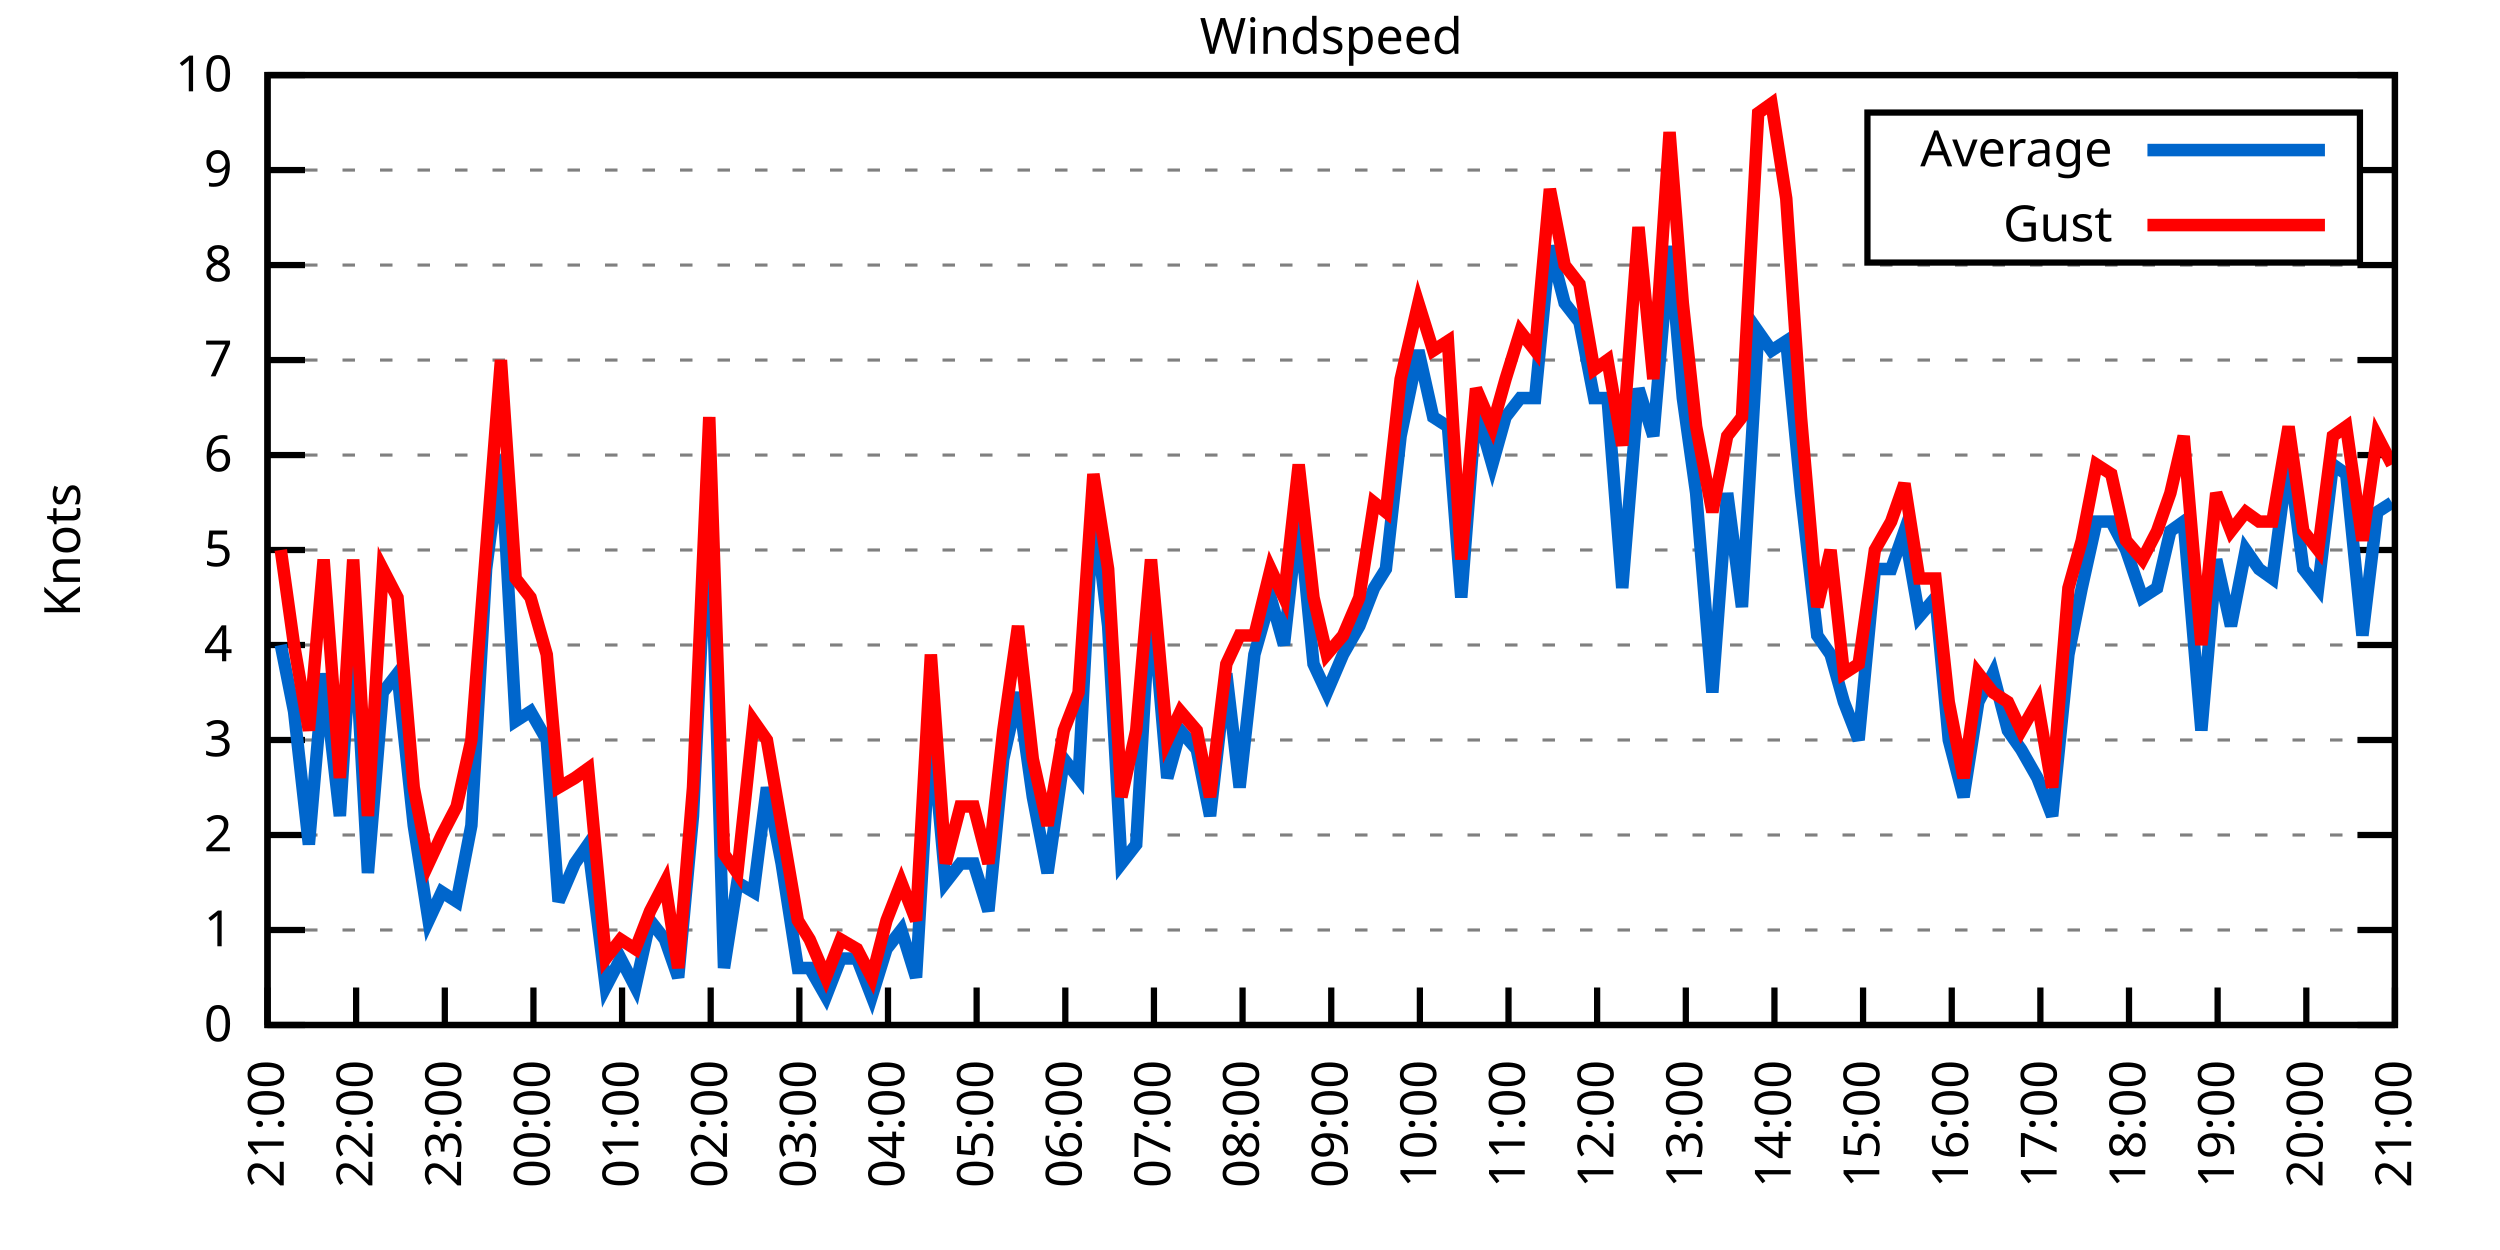
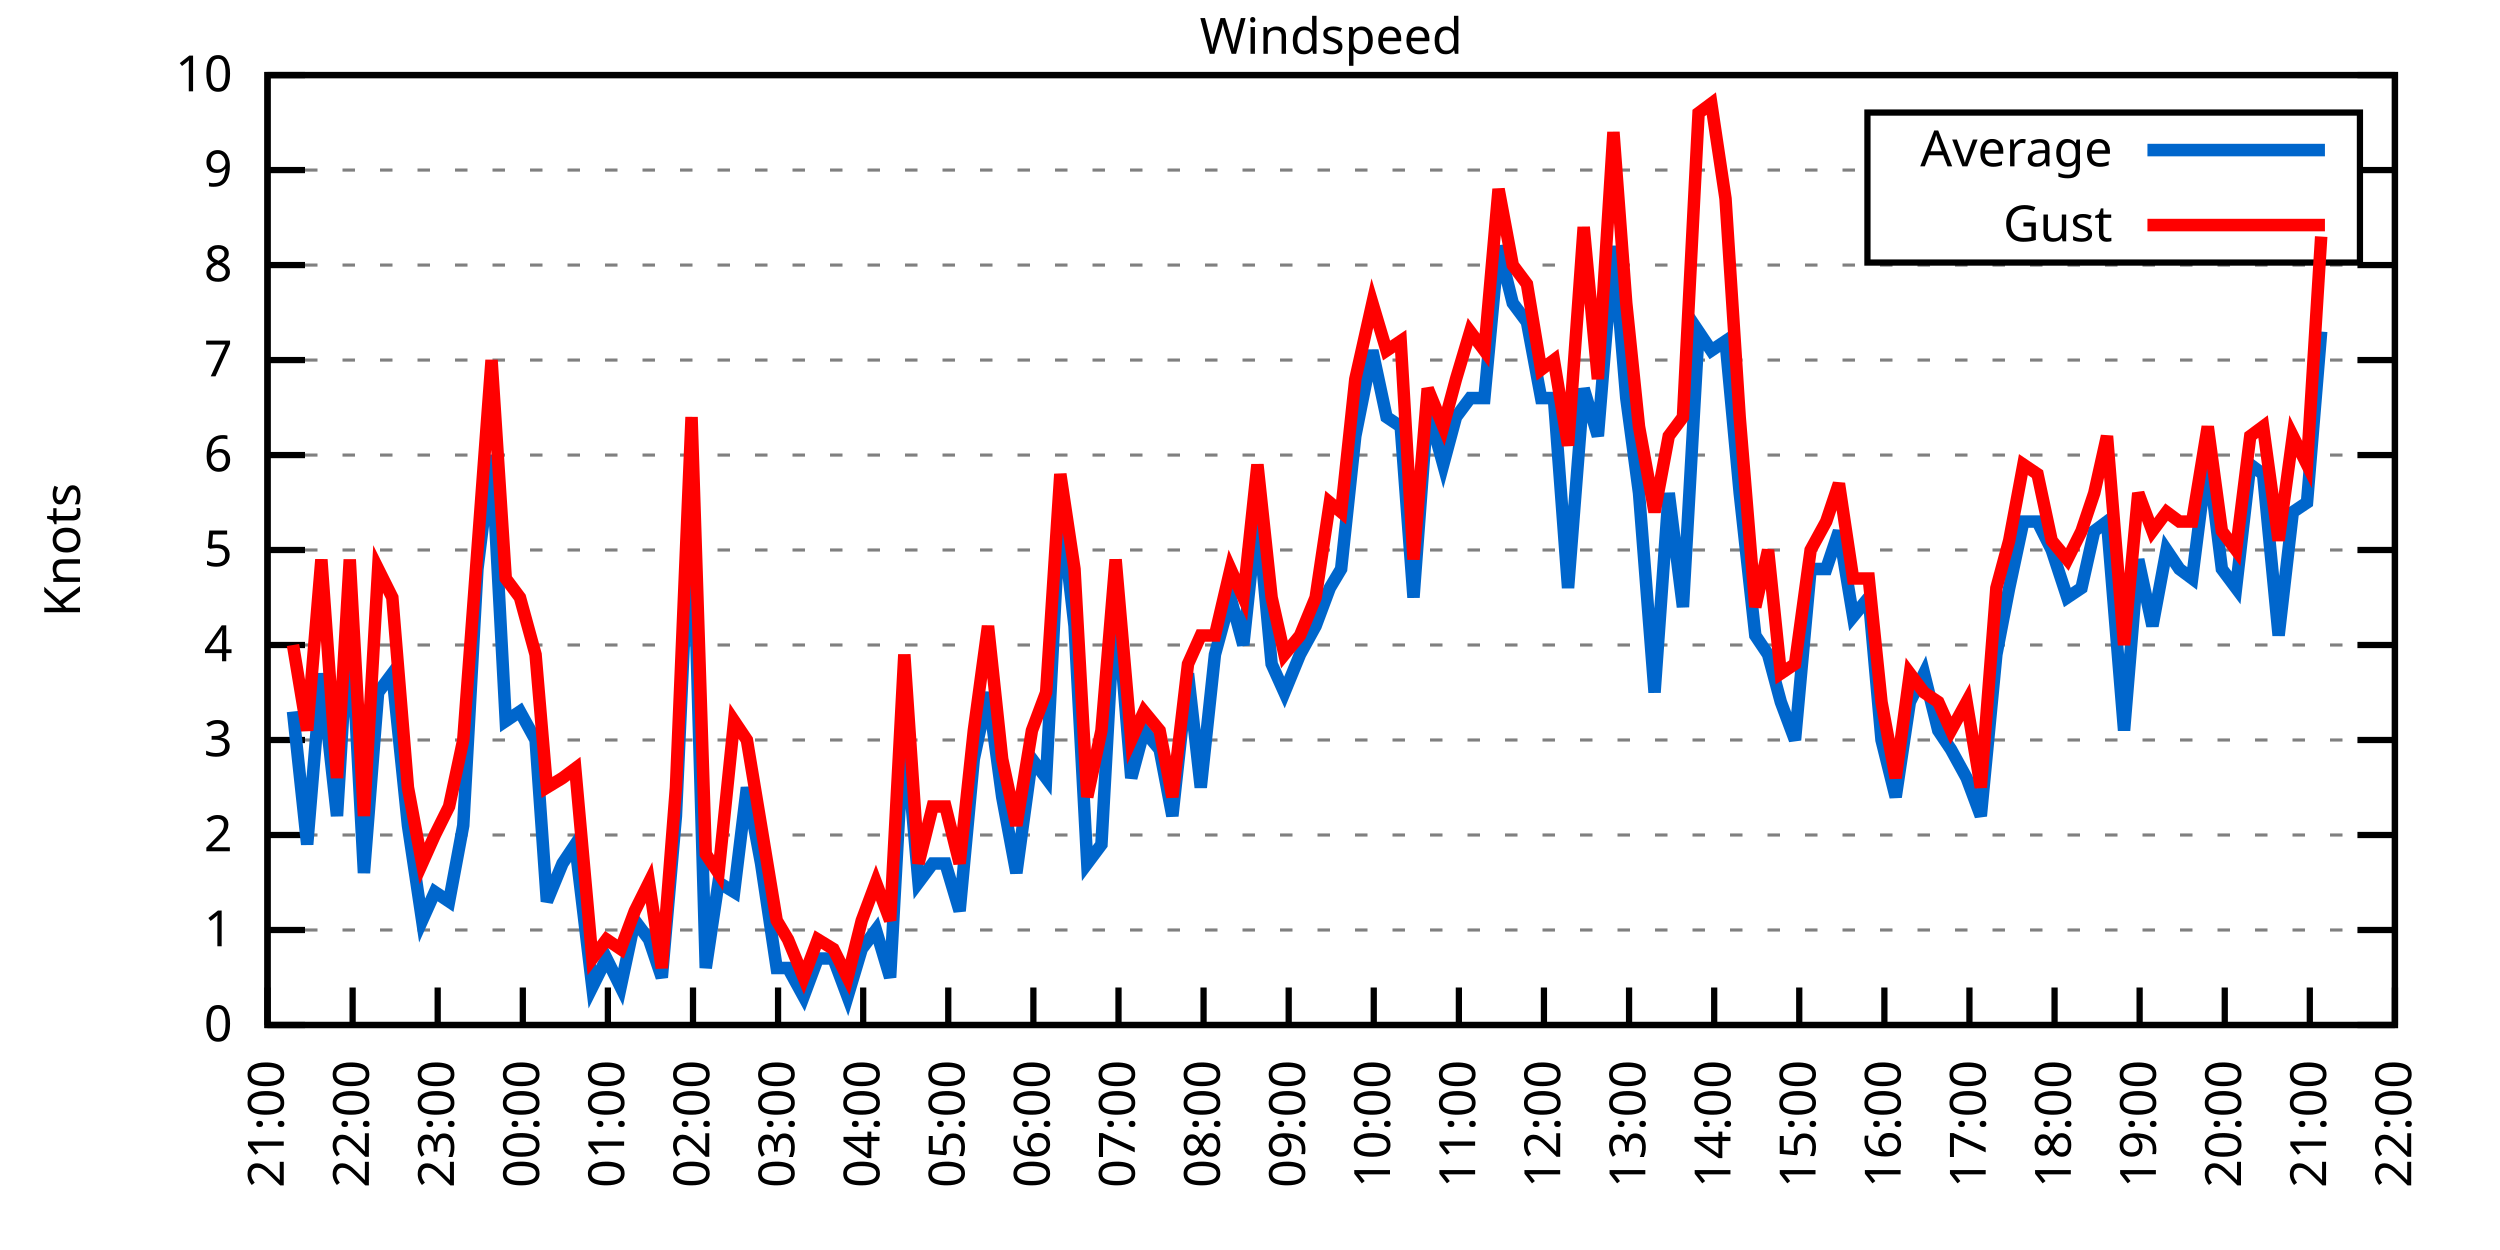
<svg xmlns="http://www.w3.org/2000/svg" xmlns:xlink="http://www.w3.org/1999/xlink" width="400" height="200" viewBox="0 0 400 200">
  <g id="gnuplot_canvas">
    <rect x="0" y="0" width="400" height="200" fill="none" />
    <defs>
      <circle id="gpDot" r="0.5" stroke-width="0.5" stroke="currentColor" />
      <path id="gpPt0" stroke-width="0.333" stroke="currentColor" d="M-1,0 h2 M0,-1 v2" />
      <path id="gpPt1" stroke-width="0.333" stroke="currentColor" d="M-1,-1 L1,1 M1,-1 L-1,1" />
      <path id="gpPt2" stroke-width="0.333" stroke="currentColor" d="M-1,0 L1,0 M0,-1 L0,1 M-1,-1 L1,1 M-1,1 L1,-1" />
      <rect id="gpPt3" stroke-width="0.333" stroke="currentColor" x="-1" y="-1" width="2" height="2" />
      <rect id="gpPt4" stroke-width="0.333" stroke="currentColor" fill="currentColor" x="-1" y="-1" width="2" height="2" />
      <circle id="gpPt5" stroke-width="0.333" stroke="currentColor" cx="0" cy="0" r="1" />
      <use xlink:href="#gpPt5" id="gpPt6" fill="currentColor" stroke="none" />
      <path id="gpPt7" stroke-width="0.333" stroke="currentColor" d="M0,-1.33 L-1.33,0.67 L1.33,0.67 z" />
      <use xlink:href="#gpPt7" id="gpPt8" fill="currentColor" stroke="none" />
      <use xlink:href="#gpPt7" id="gpPt9" stroke="currentColor" transform="rotate(180)" />
      <use xlink:href="#gpPt9" id="gpPt10" fill="currentColor" stroke="none" />
      <use xlink:href="#gpPt3" id="gpPt11" stroke="currentColor" transform="rotate(45)" />
      <use xlink:href="#gpPt11" id="gpPt12" fill="currentColor" stroke="none" />
      <path id="gpPt13" stroke-width="0.333" stroke="currentColor" d="M0,1.330 L1.265,0.411 L0.782,-1.067 L-0.782,-1.076 L-1.265,0.411 z" />
      <use xlink:href="#gpPt13" id="gpPt14" fill="currentColor" stroke="none" />
      <filter id="textbox" filterUnits="objectBoundingBox" x="0" y="0" height="1" width="1">
        <feFlood flood-color="white" flood-opacity="1" result="bgnd" />
        <feComposite in="SourceGraphic" in2="bgnd" operator="atop" />
      </filter>
      <filter id="greybox" filterUnits="objectBoundingBox" x="0" y="0" height="1" width="1">
        <feFlood flood-color="lightgrey" flood-opacity="1" result="grey" />
        <feComposite in="SourceGraphic" in2="grey" operator="atop" />
      </filter>
    </defs>
    <g fill="none" color="white" stroke="currentColor" stroke-width="1.00" stroke-linecap="butt" stroke-linejoin="miter">
</g>
    <g fill="none" color="black" stroke="currentColor" stroke-width="1.00" stroke-linecap="butt" stroke-linejoin="miter">
      <g stroke="none" shape-rendering="crispEdges">
        <polygon fill="rgb(255, 255, 255)" points="42.80,164.00 383.18,164.00 383.18,12.02 42.80,12.02 " />
      </g>
    </g>
    <g fill="none" color="black" stroke="currentColor" stroke-width="1.00" stroke-linecap="butt" stroke-linejoin="miter">
</g>
    <g fill="none" color="black" stroke="black" stroke-width="0.50" stroke-linecap="butt" stroke-linejoin="miter">
</g>
    <g fill="none" color="gray" stroke="currentColor" stroke-width="0.50" stroke-linecap="butt" stroke-linejoin="miter">
      <path stroke="gray" stroke-dasharray="2,4" class="gridline" d="M42.80,164.00 L383.19,164.00  " />
    </g>
    <g fill="none" color="gray" stroke="gray" stroke-width="1.00" stroke-linecap="butt" stroke-linejoin="miter">
</g>
    <g fill="none" color="black" stroke="currentColor" stroke-width="1.00" stroke-linecap="butt" stroke-linejoin="miter">
      <path stroke="black" d="M42.80,164.00 L48.80,164.00 M383.19,164.00 L377.19,164.00  " />
      <g transform="translate(37.20,166.60)" stroke="none" fill="black" font-family="Sans" font-size="8.00" text-anchor="end">
        <text>
          <tspan font-family="Sans"> 0</tspan>
        </text>
      </g>
    </g>
    <g fill="none" color="black" stroke="currentColor" stroke-width="1.00" stroke-linecap="butt" stroke-linejoin="miter">
</g>
    <g fill="none" color="black" stroke="black" stroke-width="0.50" stroke-linecap="butt" stroke-linejoin="miter">
</g>
    <g fill="none" color="gray" stroke="currentColor" stroke-width="0.50" stroke-linecap="butt" stroke-linejoin="miter">
      <path stroke="gray" stroke-dasharray="2,4" class="gridline" d="M42.80,148.80 L383.19,148.80  " />
    </g>
    <g fill="none" color="gray" stroke="gray" stroke-width="1.00" stroke-linecap="butt" stroke-linejoin="miter">
</g>
    <g fill="none" color="black" stroke="currentColor" stroke-width="1.00" stroke-linecap="butt" stroke-linejoin="miter">
      <path stroke="black" d="M42.80,148.80 L48.80,148.80 M383.19,148.80 L377.19,148.80  " />
      <g transform="translate(37.20,151.40)" stroke="none" fill="black" font-family="Sans" font-size="8.00" text-anchor="end">
        <text>
          <tspan font-family="Sans"> 1</tspan>
        </text>
      </g>
    </g>
    <g fill="none" color="black" stroke="currentColor" stroke-width="1.00" stroke-linecap="butt" stroke-linejoin="miter">
</g>
    <g fill="none" color="black" stroke="black" stroke-width="0.50" stroke-linecap="butt" stroke-linejoin="miter">
</g>
    <g fill="none" color="gray" stroke="currentColor" stroke-width="0.50" stroke-linecap="butt" stroke-linejoin="miter">
      <path stroke="gray" stroke-dasharray="2,4" class="gridline" d="M42.80,133.60 L383.19,133.60  " />
    </g>
    <g fill="none" color="gray" stroke="gray" stroke-width="1.00" stroke-linecap="butt" stroke-linejoin="miter">
</g>
    <g fill="none" color="black" stroke="currentColor" stroke-width="1.00" stroke-linecap="butt" stroke-linejoin="miter">
      <path stroke="black" d="M42.80,133.60 L48.80,133.60 M383.19,133.60 L377.19,133.60  " />
      <g transform="translate(37.20,136.20)" stroke="none" fill="black" font-family="Sans" font-size="8.00" text-anchor="end">
        <text>
          <tspan font-family="Sans"> 2</tspan>
        </text>
      </g>
    </g>
    <g fill="none" color="black" stroke="currentColor" stroke-width="1.00" stroke-linecap="butt" stroke-linejoin="miter">
</g>
    <g fill="none" color="black" stroke="black" stroke-width="0.50" stroke-linecap="butt" stroke-linejoin="miter">
</g>
    <g fill="none" color="gray" stroke="currentColor" stroke-width="0.50" stroke-linecap="butt" stroke-linejoin="miter">
      <path stroke="gray" stroke-dasharray="2,4" class="gridline" d="M42.80,118.40 L383.19,118.40  " />
    </g>
    <g fill="none" color="gray" stroke="gray" stroke-width="1.00" stroke-linecap="butt" stroke-linejoin="miter">
</g>
    <g fill="none" color="black" stroke="currentColor" stroke-width="1.00" stroke-linecap="butt" stroke-linejoin="miter">
      <path stroke="black" d="M42.80,118.40 L48.80,118.40 M383.19,118.40 L377.19,118.40  " />
      <g transform="translate(37.20,121.00)" stroke="none" fill="black" font-family="Sans" font-size="8.00" text-anchor="end">
        <text>
          <tspan font-family="Sans"> 3</tspan>
        </text>
      </g>
    </g>
    <g fill="none" color="black" stroke="currentColor" stroke-width="1.00" stroke-linecap="butt" stroke-linejoin="miter">
</g>
    <g fill="none" color="black" stroke="black" stroke-width="0.50" stroke-linecap="butt" stroke-linejoin="miter">
</g>
    <g fill="none" color="gray" stroke="currentColor" stroke-width="0.50" stroke-linecap="butt" stroke-linejoin="miter">
      <path stroke="gray" stroke-dasharray="2,4" class="gridline" d="M42.80,103.20 L383.19,103.20  " />
    </g>
    <g fill="none" color="gray" stroke="gray" stroke-width="1.00" stroke-linecap="butt" stroke-linejoin="miter">
</g>
    <g fill="none" color="black" stroke="currentColor" stroke-width="1.00" stroke-linecap="butt" stroke-linejoin="miter">
      <path stroke="black" d="M42.80,103.20 L48.80,103.20 M383.19,103.20 L377.19,103.20  " />
      <g transform="translate(37.20,105.80)" stroke="none" fill="black" font-family="Sans" font-size="8.00" text-anchor="end">
        <text>
          <tspan font-family="Sans"> 4</tspan>
        </text>
      </g>
    </g>
    <g fill="none" color="black" stroke="currentColor" stroke-width="1.00" stroke-linecap="butt" stroke-linejoin="miter">
</g>
    <g fill="none" color="black" stroke="black" stroke-width="0.50" stroke-linecap="butt" stroke-linejoin="miter">
</g>
    <g fill="none" color="gray" stroke="currentColor" stroke-width="0.50" stroke-linecap="butt" stroke-linejoin="miter">
      <path stroke="gray" stroke-dasharray="2,4" class="gridline" d="M42.80,88.00 L383.19,88.00  " />
    </g>
    <g fill="none" color="gray" stroke="gray" stroke-width="1.00" stroke-linecap="butt" stroke-linejoin="miter">
</g>
    <g fill="none" color="black" stroke="currentColor" stroke-width="1.00" stroke-linecap="butt" stroke-linejoin="miter">
      <path stroke="black" d="M42.80,88.00 L48.80,88.00 M383.19,88.00 L377.19,88.00  " />
      <g transform="translate(37.20,90.60)" stroke="none" fill="black" font-family="Sans" font-size="8.00" text-anchor="end">
        <text>
          <tspan font-family="Sans"> 5</tspan>
        </text>
      </g>
    </g>
    <g fill="none" color="black" stroke="currentColor" stroke-width="1.00" stroke-linecap="butt" stroke-linejoin="miter">
</g>
    <g fill="none" color="black" stroke="black" stroke-width="0.50" stroke-linecap="butt" stroke-linejoin="miter">
</g>
    <g fill="none" color="gray" stroke="currentColor" stroke-width="0.50" stroke-linecap="butt" stroke-linejoin="miter">
      <path stroke="gray" stroke-dasharray="2,4" class="gridline" d="M42.80,72.81 L383.19,72.81  " />
    </g>
    <g fill="none" color="gray" stroke="gray" stroke-width="1.00" stroke-linecap="butt" stroke-linejoin="miter">
</g>
    <g fill="none" color="black" stroke="currentColor" stroke-width="1.00" stroke-linecap="butt" stroke-linejoin="miter">
      <path stroke="black" d="M42.80,72.81 L48.80,72.81 M383.19,72.81 L377.19,72.81  " />
      <g transform="translate(37.20,75.41)" stroke="none" fill="black" font-family="Sans" font-size="8.00" text-anchor="end">
        <text>
          <tspan font-family="Sans"> 6</tspan>
        </text>
      </g>
    </g>
    <g fill="none" color="black" stroke="currentColor" stroke-width="1.00" stroke-linecap="butt" stroke-linejoin="miter">
</g>
    <g fill="none" color="black" stroke="black" stroke-width="0.50" stroke-linecap="butt" stroke-linejoin="miter">
</g>
    <g fill="none" color="gray" stroke="currentColor" stroke-width="0.50" stroke-linecap="butt" stroke-linejoin="miter">
      <path stroke="gray" stroke-dasharray="2,4" class="gridline" d="M42.80,57.61 L383.19,57.61  " />
    </g>
    <g fill="none" color="gray" stroke="gray" stroke-width="1.00" stroke-linecap="butt" stroke-linejoin="miter">
</g>
    <g fill="none" color="black" stroke="currentColor" stroke-width="1.00" stroke-linecap="butt" stroke-linejoin="miter">
      <path stroke="black" d="M42.80,57.61 L48.80,57.61 M383.19,57.61 L377.19,57.61  " />
      <g transform="translate(37.20,60.21)" stroke="none" fill="black" font-family="Sans" font-size="8.00" text-anchor="end">
        <text>
          <tspan font-family="Sans"> 7</tspan>
        </text>
      </g>
    </g>
    <g fill="none" color="black" stroke="currentColor" stroke-width="1.00" stroke-linecap="butt" stroke-linejoin="miter">
</g>
    <g fill="none" color="black" stroke="black" stroke-width="0.50" stroke-linecap="butt" stroke-linejoin="miter">
</g>
    <g fill="none" color="gray" stroke="currentColor" stroke-width="0.50" stroke-linecap="butt" stroke-linejoin="miter">
      <path stroke="gray" stroke-dasharray="2,4" class="gridline" d="M42.80,42.41 L383.19,42.41  " />
    </g>
    <g fill="none" color="gray" stroke="gray" stroke-width="1.00" stroke-linecap="butt" stroke-linejoin="miter">
</g>
    <g fill="none" color="black" stroke="currentColor" stroke-width="1.00" stroke-linecap="butt" stroke-linejoin="miter">
      <path stroke="black" d="M42.80,42.41 L48.80,42.41 M383.19,42.41 L377.19,42.41  " />
      <g transform="translate(37.20,45.01)" stroke="none" fill="black" font-family="Sans" font-size="8.00" text-anchor="end">
        <text>
          <tspan font-family="Sans"> 8</tspan>
        </text>
      </g>
    </g>
    <g fill="none" color="black" stroke="currentColor" stroke-width="1.00" stroke-linecap="butt" stroke-linejoin="miter">
</g>
    <g fill="none" color="black" stroke="black" stroke-width="0.50" stroke-linecap="butt" stroke-linejoin="miter">
</g>
    <g fill="none" color="gray" stroke="currentColor" stroke-width="0.50" stroke-linecap="butt" stroke-linejoin="miter">
      <path stroke="gray" stroke-dasharray="2,4" class="gridline" d="M42.80,27.21 L298.79,27.21 M377.59,27.21 L383.19,27.21  " />
    </g>
    <g fill="none" color="gray" stroke="gray" stroke-width="1.00" stroke-linecap="butt" stroke-linejoin="miter">
</g>
    <g fill="none" color="black" stroke="currentColor" stroke-width="1.00" stroke-linecap="butt" stroke-linejoin="miter">
      <path stroke="black" d="M42.80,27.21 L48.80,27.21 M383.19,27.21 L377.19,27.21  " />
      <g transform="translate(37.20,29.81)" stroke="none" fill="black" font-family="Sans" font-size="8.00" text-anchor="end">
        <text>
          <tspan font-family="Sans"> 9</tspan>
        </text>
      </g>
    </g>
    <g fill="none" color="black" stroke="currentColor" stroke-width="1.00" stroke-linecap="butt" stroke-linejoin="miter">
</g>
    <g fill="none" color="black" stroke="black" stroke-width="0.50" stroke-linecap="butt" stroke-linejoin="miter">
</g>
    <g fill="none" color="gray" stroke="currentColor" stroke-width="0.50" stroke-linecap="butt" stroke-linejoin="miter">
      <path stroke="gray" stroke-dasharray="2,4" class="gridline" d="M42.80,12.01 L383.19,12.01  " />
    </g>
    <g fill="none" color="gray" stroke="gray" stroke-width="1.00" stroke-linecap="butt" stroke-linejoin="miter">
</g>
    <g fill="none" color="black" stroke="currentColor" stroke-width="1.00" stroke-linecap="butt" stroke-linejoin="miter">
      <path stroke="black" d="M42.80,12.01 L48.80,12.01 M383.19,12.01 L377.19,12.01  " />
      <g transform="translate(37.20,14.61)" stroke="none" fill="black" font-family="Sans" font-size="8.00" text-anchor="end">
        <text>
          <tspan font-family="Sans"> 10</tspan>
        </text>
      </g>
    </g>
    <g fill="none" color="black" stroke="currentColor" stroke-width="1.00" stroke-linecap="butt" stroke-linejoin="miter">
      <path stroke="black" d="M42.80,164.00 L42.80,158.00  " />
      <g transform="translate(45.40,169.60) rotate(270.00)" stroke="none" fill="black" font-family="Sans" font-size="8.00" text-anchor="end">
        <text>
          <tspan font-family="Sans">21:00</tspan>
        </text>
      </g>
    </g>
    <g fill="none" color="black" stroke="currentColor" stroke-width="1.00" stroke-linecap="butt" stroke-linejoin="miter">
-       <path stroke="black" d="M56.98,164.00 L56.98,158.00  " />
-       <g transform="translate(59.58,169.60) rotate(270.00)" stroke="none" fill="black" font-family="Sans" font-size="8.00" text-anchor="end">
+       <path stroke="black" d="M56.42,164.00 L56.42,158.00  " />
+       <g transform="translate(59.02,169.60) rotate(270.00)" stroke="none" fill="black" font-family="Sans" font-size="8.00" text-anchor="end">
        <text>
          <tspan font-family="Sans">22:00</tspan>
        </text>
      </g>
    </g>
    <g fill="none" color="black" stroke="currentColor" stroke-width="1.00" stroke-linecap="butt" stroke-linejoin="miter">
-       <path stroke="black" d="M71.17,164.00 L71.17,158.00  " />
-       <g transform="translate(73.77,169.60) rotate(270.00)" stroke="none" fill="black" font-family="Sans" font-size="8.00" text-anchor="end">
+       <path stroke="black" d="M70.03,164.00 L70.03,158.00  " />
+       <g transform="translate(72.63,169.60) rotate(270.00)" stroke="none" fill="black" font-family="Sans" font-size="8.00" text-anchor="end">
        <text>
          <tspan font-family="Sans">23:00</tspan>
        </text>
      </g>
    </g>
    <g fill="none" color="black" stroke="currentColor" stroke-width="1.00" stroke-linecap="butt" stroke-linejoin="miter">
-       <path stroke="black" d="M85.35,164.00 L85.35,158.00  " />
-       <g transform="translate(87.95,169.60) rotate(270.00)" stroke="none" fill="black" font-family="Sans" font-size="8.00" text-anchor="end">
+       <path stroke="black" d="M83.65,164.00 L83.65,158.00  " />
+       <g transform="translate(86.25,169.60) rotate(270.00)" stroke="none" fill="black" font-family="Sans" font-size="8.00" text-anchor="end">
        <text>
          <tspan font-family="Sans">00:00</tspan>
        </text>
      </g>
    </g>
    <g fill="none" color="black" stroke="currentColor" stroke-width="1.00" stroke-linecap="butt" stroke-linejoin="miter">
-       <path stroke="black" d="M99.53,164.00 L99.53,158.00  " />
-       <g transform="translate(102.13,169.60) rotate(270.00)" stroke="none" fill="black" font-family="Sans" font-size="8.00" text-anchor="end">
+       <path stroke="black" d="M97.26,164.00 L97.26,158.00  " />
+       <g transform="translate(99.86,169.60) rotate(270.00)" stroke="none" fill="black" font-family="Sans" font-size="8.00" text-anchor="end">
        <text>
          <tspan font-family="Sans">01:00</tspan>
        </text>
      </g>
    </g>
    <g fill="none" color="black" stroke="currentColor" stroke-width="1.00" stroke-linecap="butt" stroke-linejoin="miter">
-       <path stroke="black" d="M113.71,164.00 L113.71,158.00  " />
-       <g transform="translate(116.31,169.60) rotate(270.00)" stroke="none" fill="black" font-family="Sans" font-size="8.00" text-anchor="end">
+       <path stroke="black" d="M110.88,164.00 L110.88,158.00  " />
+       <g transform="translate(113.48,169.60) rotate(270.00)" stroke="none" fill="black" font-family="Sans" font-size="8.00" text-anchor="end">
        <text>
          <tspan font-family="Sans">02:00</tspan>
        </text>
      </g>
    </g>
    <g fill="none" color="black" stroke="currentColor" stroke-width="1.00" stroke-linecap="butt" stroke-linejoin="miter">
-       <path stroke="black" d="M127.90,164.00 L127.90,158.00  " />
-       <g transform="translate(130.50,169.60) rotate(270.00)" stroke="none" fill="black" font-family="Sans" font-size="8.00" text-anchor="end">
+       <path stroke="black" d="M124.49,164.00 L124.49,158.00  " />
+       <g transform="translate(127.09,169.60) rotate(270.00)" stroke="none" fill="black" font-family="Sans" font-size="8.00" text-anchor="end">
        <text>
          <tspan font-family="Sans">03:00</tspan>
        </text>
      </g>
    </g>
    <g fill="none" color="black" stroke="currentColor" stroke-width="1.00" stroke-linecap="butt" stroke-linejoin="miter">
-       <path stroke="black" d="M142.08,164.00 L142.08,158.00  " />
-       <g transform="translate(144.68,169.60) rotate(270.00)" stroke="none" fill="black" font-family="Sans" font-size="8.00" text-anchor="end">
+       <path stroke="black" d="M138.11,164.00 L138.11,158.00  " />
+       <g transform="translate(140.71,169.60) rotate(270.00)" stroke="none" fill="black" font-family="Sans" font-size="8.00" text-anchor="end">
        <text>
          <tspan font-family="Sans">04:00</tspan>
        </text>
      </g>
    </g>
    <g fill="none" color="black" stroke="currentColor" stroke-width="1.00" stroke-linecap="butt" stroke-linejoin="miter">
-       <path stroke="black" d="M156.26,164.00 L156.26,158.00  " />
-       <g transform="translate(158.86,169.60) rotate(270.00)" stroke="none" fill="black" font-family="Sans" font-size="8.00" text-anchor="end">
+       <path stroke="black" d="M151.72,164.00 L151.72,158.00  " />
+       <g transform="translate(154.32,169.60) rotate(270.00)" stroke="none" fill="black" font-family="Sans" font-size="8.00" text-anchor="end">
        <text>
          <tspan font-family="Sans">05:00</tspan>
        </text>
      </g>
    </g>
    <g fill="none" color="black" stroke="currentColor" stroke-width="1.00" stroke-linecap="butt" stroke-linejoin="miter">
-       <path stroke="black" d="M170.45,164.00 L170.45,158.00  " />
-       <g transform="translate(173.05,169.60) rotate(270.00)" stroke="none" fill="black" font-family="Sans" font-size="8.00" text-anchor="end">
+       <path stroke="black" d="M165.34,164.00 L165.34,158.00  " />
+       <g transform="translate(167.94,169.60) rotate(270.00)" stroke="none" fill="black" font-family="Sans" font-size="8.00" text-anchor="end">
        <text>
          <tspan font-family="Sans">06:00</tspan>
        </text>
      </g>
    </g>
    <g fill="none" color="black" stroke="currentColor" stroke-width="1.00" stroke-linecap="butt" stroke-linejoin="miter">
-       <path stroke="black" d="M184.63,164.00 L184.63,158.00  " />
-       <g transform="translate(187.23,169.60) rotate(270.00)" stroke="none" fill="black" font-family="Sans" font-size="8.00" text-anchor="end">
+       <path stroke="black" d="M178.96,164.00 L178.96,158.00  " />
+       <g transform="translate(181.56,169.60) rotate(270.00)" stroke="none" fill="black" font-family="Sans" font-size="8.00" text-anchor="end">
        <text>
          <tspan font-family="Sans">07:00</tspan>
        </text>
      </g>
    </g>
    <g fill="none" color="black" stroke="currentColor" stroke-width="1.00" stroke-linecap="butt" stroke-linejoin="miter">
-       <path stroke="black" d="M198.81,164.00 L198.81,158.00  " />
-       <g transform="translate(201.41,169.60) rotate(270.00)" stroke="none" fill="black" font-family="Sans" font-size="8.00" text-anchor="end">
+       <path stroke="black" d="M192.57,164.00 L192.57,158.00  " />
+       <g transform="translate(195.17,169.60) rotate(270.00)" stroke="none" fill="black" font-family="Sans" font-size="8.00" text-anchor="end">
        <text>
          <tspan font-family="Sans">08:00</tspan>
        </text>
      </g>
    </g>
    <g fill="none" color="black" stroke="currentColor" stroke-width="1.00" stroke-linecap="butt" stroke-linejoin="miter">
-       <path stroke="black" d="M213.00,164.00 L213.00,158.00  " />
-       <g transform="translate(215.60,169.60) rotate(270.00)" stroke="none" fill="black" font-family="Sans" font-size="8.00" text-anchor="end">
+       <path stroke="black" d="M206.19,164.00 L206.19,158.00  " />
+       <g transform="translate(208.79,169.60) rotate(270.00)" stroke="none" fill="black" font-family="Sans" font-size="8.00" text-anchor="end">
        <text>
          <tspan font-family="Sans">09:00</tspan>
        </text>
      </g>
    </g>
    <g fill="none" color="black" stroke="currentColor" stroke-width="1.00" stroke-linecap="butt" stroke-linejoin="miter">
-       <path stroke="black" d="M227.18,164.00 L227.18,158.00  " />
-       <g transform="translate(229.78,169.60) rotate(270.00)" stroke="none" fill="black" font-family="Sans" font-size="8.00" text-anchor="end">
+       <path stroke="black" d="M219.80,164.00 L219.80,158.00  " />
+       <g transform="translate(222.40,169.60) rotate(270.00)" stroke="none" fill="black" font-family="Sans" font-size="8.00" text-anchor="end">
        <text>
          <tspan font-family="Sans">10:00</tspan>
        </text>
      </g>
    </g>
    <g fill="none" color="black" stroke="currentColor" stroke-width="1.00" stroke-linecap="butt" stroke-linejoin="miter">
-       <path stroke="black" d="M241.36,164.00 L241.36,158.00  " />
-       <g transform="translate(243.96,169.60) rotate(270.00)" stroke="none" fill="black" font-family="Sans" font-size="8.00" text-anchor="end">
+       <path stroke="black" d="M233.42,164.00 L233.42,158.00  " />
+       <g transform="translate(236.02,169.60) rotate(270.00)" stroke="none" fill="black" font-family="Sans" font-size="8.00" text-anchor="end">
        <text>
          <tspan font-family="Sans">11:00</tspan>
        </text>
      </g>
    </g>
    <g fill="none" color="black" stroke="currentColor" stroke-width="1.00" stroke-linecap="butt" stroke-linejoin="miter">
-       <path stroke="black" d="M255.54,164.00 L255.54,158.00  " />
-       <g transform="translate(258.14,169.60) rotate(270.00)" stroke="none" fill="black" font-family="Sans" font-size="8.00" text-anchor="end">
+       <path stroke="black" d="M247.03,164.00 L247.03,158.00  " />
+       <g transform="translate(249.63,169.60) rotate(270.00)" stroke="none" fill="black" font-family="Sans" font-size="8.00" text-anchor="end">
        <text>
          <tspan font-family="Sans">12:00</tspan>
        </text>
      </g>
    </g>
    <g fill="none" color="black" stroke="currentColor" stroke-width="1.00" stroke-linecap="butt" stroke-linejoin="miter">
-       <path stroke="black" d="M269.73,164.00 L269.73,158.00  " />
-       <g transform="translate(272.33,169.60) rotate(270.00)" stroke="none" fill="black" font-family="Sans" font-size="8.00" text-anchor="end">
+       <path stroke="black" d="M260.65,164.00 L260.65,158.00  " />
+       <g transform="translate(263.25,169.60) rotate(270.00)" stroke="none" fill="black" font-family="Sans" font-size="8.00" text-anchor="end">
        <text>
          <tspan font-family="Sans">13:00</tspan>
        </text>
      </g>
    </g>
    <g fill="none" color="black" stroke="currentColor" stroke-width="1.00" stroke-linecap="butt" stroke-linejoin="miter">
-       <path stroke="black" d="M283.91,164.00 L283.91,158.00  " />
-       <g transform="translate(286.51,169.60) rotate(270.00)" stroke="none" fill="black" font-family="Sans" font-size="8.00" text-anchor="end">
+       <path stroke="black" d="M274.27,164.00 L274.27,158.00  " />
+       <g transform="translate(276.87,169.60) rotate(270.00)" stroke="none" fill="black" font-family="Sans" font-size="8.00" text-anchor="end">
        <text>
          <tspan font-family="Sans">14:00</tspan>
        </text>
      </g>
    </g>
    <g fill="none" color="black" stroke="currentColor" stroke-width="1.00" stroke-linecap="butt" stroke-linejoin="miter">
-       <path stroke="black" d="M298.09,164.00 L298.09,158.00  " />
-       <g transform="translate(300.69,169.60) rotate(270.00)" stroke="none" fill="black" font-family="Sans" font-size="8.00" text-anchor="end">
+       <path stroke="black" d="M287.88,164.00 L287.88,158.00  " />
+       <g transform="translate(290.48,169.60) rotate(270.00)" stroke="none" fill="black" font-family="Sans" font-size="8.00" text-anchor="end">
        <text>
          <tspan font-family="Sans">15:00</tspan>
        </text>
      </g>
    </g>
    <g fill="none" color="black" stroke="currentColor" stroke-width="1.00" stroke-linecap="butt" stroke-linejoin="miter">
-       <path stroke="black" d="M312.28,164.00 L312.28,158.00  " />
-       <g transform="translate(314.88,169.60) rotate(270.00)" stroke="none" fill="black" font-family="Sans" font-size="8.00" text-anchor="end">
+       <path stroke="black" d="M301.50,164.00 L301.50,158.00  " />
+       <g transform="translate(304.10,169.60) rotate(270.00)" stroke="none" fill="black" font-family="Sans" font-size="8.00" text-anchor="end">
        <text>
          <tspan font-family="Sans">16:00</tspan>
        </text>
      </g>
    </g>
    <g fill="none" color="black" stroke="currentColor" stroke-width="1.00" stroke-linecap="butt" stroke-linejoin="miter">
-       <path stroke="black" d="M326.46,164.00 L326.46,158.00  " />
-       <g transform="translate(329.06,169.60) rotate(270.00)" stroke="none" fill="black" font-family="Sans" font-size="8.00" text-anchor="end">
+       <path stroke="black" d="M315.11,164.00 L315.11,158.00  " />
+       <g transform="translate(317.71,169.60) rotate(270.00)" stroke="none" fill="black" font-family="Sans" font-size="8.00" text-anchor="end">
        <text>
          <tspan font-family="Sans">17:00</tspan>
        </text>
      </g>
    </g>
    <g fill="none" color="black" stroke="currentColor" stroke-width="1.00" stroke-linecap="butt" stroke-linejoin="miter">
-       <path stroke="black" d="M340.64,164.00 L340.64,158.00  " />
-       <g transform="translate(343.24,169.60) rotate(270.00)" stroke="none" fill="black" font-family="Sans" font-size="8.00" text-anchor="end">
+       <path stroke="black" d="M328.73,164.00 L328.73,158.00  " />
+       <g transform="translate(331.33,169.60) rotate(270.00)" stroke="none" fill="black" font-family="Sans" font-size="8.00" text-anchor="end">
        <text>
          <tspan font-family="Sans">18:00</tspan>
        </text>
      </g>
    </g>
    <g fill="none" color="black" stroke="currentColor" stroke-width="1.00" stroke-linecap="butt" stroke-linejoin="miter">
-       <path stroke="black" d="M354.82,164.00 L354.82,158.00  " />
-       <g transform="translate(357.42,169.60) rotate(270.00)" stroke="none" fill="black" font-family="Sans" font-size="8.00" text-anchor="end">
+       <path stroke="black" d="M342.34,164.00 L342.34,158.00  " />
+       <g transform="translate(344.94,169.60) rotate(270.00)" stroke="none" fill="black" font-family="Sans" font-size="8.00" text-anchor="end">
        <text>
          <tspan font-family="Sans">19:00</tspan>
        </text>
      </g>
    </g>
    <g fill="none" color="black" stroke="currentColor" stroke-width="1.00" stroke-linecap="butt" stroke-linejoin="miter">
-       <path stroke="black" d="M369.01,164.00 L369.01,158.00  " />
-       <g transform="translate(371.61,169.60) rotate(270.00)" stroke="none" fill="black" font-family="Sans" font-size="8.00" text-anchor="end">
+       <path stroke="black" d="M355.96,164.00 L355.96,158.00  " />
+       <g transform="translate(358.56,169.60) rotate(270.00)" stroke="none" fill="black" font-family="Sans" font-size="8.00" text-anchor="end">
        <text>
          <tspan font-family="Sans">20:00</tspan>
+         </text>
+       </g>
+     </g>
+     <g fill="none" color="black" stroke="currentColor" stroke-width="1.00" stroke-linecap="butt" stroke-linejoin="miter">
+       <path stroke="black" d="M369.57,164.00 L369.57,158.00  " />
+       <g transform="translate(372.17,169.60) rotate(270.00)" stroke="none" fill="black" font-family="Sans" font-size="8.00" text-anchor="end">
+         <text>
+           <tspan font-family="Sans">21:00</tspan>
        </text>
      </g>
    </g>
    <g fill="none" color="black" stroke="currentColor" stroke-width="1.00" stroke-linecap="butt" stroke-linejoin="miter">
      <path stroke="black" d="M383.19,164.00 L383.19,158.00  " />
      <g transform="translate(385.79,169.60) rotate(270.00)" stroke="none" fill="black" font-family="Sans" font-size="8.00" text-anchor="end">
        <text>
-           <tspan font-family="Sans">21:00</tspan>
+           <tspan font-family="Sans">22:00</tspan>
        </text>
      </g>
    </g>
    <g fill="none" color="black" stroke="currentColor" stroke-width="1.00" stroke-linecap="butt" stroke-linejoin="miter">
</g>
    <g fill="none" color="black" stroke="currentColor" stroke-width="1.00" stroke-linecap="butt" stroke-linejoin="miter">
      <path stroke="black" d="M42.80,12.01 L42.80,164.00 L383.19,164.00 L383.19,12.01 L42.80,12.01 Z  " />
    </g>
    <g fill="none" color="black" stroke="currentColor" stroke-width="1.00" stroke-linecap="butt" stroke-linejoin="miter">
</g>
    <g fill="none" color="black" stroke="currentColor" stroke-width="1.00" stroke-linecap="butt" stroke-linejoin="miter">
      <path stroke="black" d="M298.79,42.01 L298.79,18.01 L377.59,18.01 L377.59,42.01 L298.79,42.01 Z  " />
    </g>
    <g id="Windspeed_plot_1">
      <g fill="none" color="white" stroke="black" stroke-width="2.00" stroke-linecap="butt" stroke-linejoin="miter">
</g>
      <g fill="none" color="black" stroke="currentColor" stroke-width="2.00" stroke-linecap="butt" stroke-linejoin="miter">
        <g transform="translate(337.99,26.61)" stroke="none" fill="black" font-family="Sans" font-size="8.00" text-anchor="end">
          <text>
            <tspan font-family="Sans">Average</tspan>
          </text>
        </g>
      </g>
      <g fill="none" color="black" stroke="currentColor" stroke-width="2.00" stroke-linecap="butt" stroke-linejoin="miter">
-         <path stroke="rgb(  0, 102, 204)" d="M343.59,24.01 L371.99,24.01 M44.93,103.20 L47.05,113.84 L49.42,135.12 L51.78,107.76 L54.38,130.56 L56.51,97.12   L58.87,139.68 L61.24,110.80 L63.60,107.76 L66.20,132.08 L68.57,147.28 L70.69,142.72 L73.06,144.24 L75.42,132.08   L77.78,91.04 L80.15,72.81 L82.51,115.36 L84.88,113.84 L87.48,118.40 L89.37,144.24 L91.97,138.16 L94.09,135.12   L96.93,157.92 L99.30,153.36 L101.66,157.92 L104.02,147.28 L106.39,150.32 L108.51,156.40 L110.88,130.56 L113.48,75.85   L115.84,154.88 L117.97,141.20 L120.57,142.72 L122.70,126.00 L125.06,138.16 L127.66,154.88 L129.55,154.88 L132.15,159.44   L134.52,153.36 L137.12,153.36 L139.48,159.44 L141.84,151.84 L144.21,148.80 L146.57,156.40 L148.94,115.36 L151.30,141.20   L153.66,138.16 L155.79,138.16 L158.15,145.76 L160.52,121.44 L162.88,110.80 L165.25,127.52 L167.61,139.68 L170.21,121.44   L172.57,124.48 L174.94,80.41 L177.30,100.16 L179.43,138.16 L181.79,135.12 L184.16,94.08 L186.76,124.48 L188.88,116.88   L191.48,119.92 L193.61,130.56 L196.21,107.76 L198.34,126.00 L200.70,104.72 L203.30,95.60 L205.43,103.20 L207.79,81.93   L210.16,106.24 L212.29,110.80 L214.89,104.72 L217.49,100.16 L219.85,94.08 L221.74,91.04 L224.10,69.77 L226.94,56.09   L229.31,66.73 L231.67,68.25 L233.80,95.60 L236.16,65.21 L238.76,74.33 L240.89,66.73 L243.25,63.69 L245.62,63.69   L247.98,39.37 L250.34,48.49 L252.71,51.53 L255.07,63.69 L257.20,63.69 L259.56,94.08 L262.16,62.17 L264.53,69.77   L267.13,39.37 L269.25,63.69 L271.38,78.89 L273.98,110.80 L276.35,78.89 L278.71,97.12 L281.31,53.05 L283.44,56.09   L285.80,54.57 L288.16,78.89 L290.76,101.68 L292.89,104.72 L295.02,112.32 L297.38,118.40 L299.98,91.04 L302.58,91.04   L304.71,84.97 L307.08,98.64 L309.68,95.60 L311.80,118.40 L314.17,127.52 L316.53,112.32 L318.89,107.76 L321.26,116.88   L323.39,119.92 L325.99,124.48 L328.35,130.56 L330.95,104.72 L333.08,94.08 L335.44,83.45 L337.80,83.45 L340.17,88.00   L342.77,95.60 L345.13,94.08 L347.26,84.97 L349.39,83.45 L352.22,116.88 L354.59,89.52 L356.95,100.16 L359.32,88.00   L361.44,91.04 L363.57,92.56 L366.17,72.81 L368.53,91.04 L370.90,94.08 L373.26,74.33 L375.39,75.85 L377.99,101.68   L380.35,81.93 L382.72,80.41  " />
+         <path stroke="rgb(  0, 102, 204)" d="M343.59,24.01 L371.99,24.01 M46.88,113.84 L49.15,135.12 L51.42,107.76 L53.92,130.56 L55.96,97.12 L58.23,139.68   L60.50,110.80 L62.77,107.76 L65.27,132.08 L67.54,147.28 L69.58,142.72 L71.85,144.24 L74.12,132.08 L76.39,91.04   L78.65,72.81 L80.92,115.36 L83.19,113.84 L85.69,118.40 L87.50,144.24 L90.00,138.16 L92.04,135.12 L94.77,157.92   L97.04,153.36 L99.30,157.92 L101.57,147.28 L103.84,150.32 L105.89,156.40 L108.15,130.56 L110.65,75.85 L112.92,154.88   L114.96,141.20 L117.46,142.72 L119.50,126.00 L121.77,138.16 L124.27,154.88 L126.08,154.88 L128.58,159.44 L130.85,153.36   L133.34,153.36 L135.61,159.44 L137.88,151.84 L140.15,148.80 L142.42,156.40 L144.69,115.36 L146.96,141.20 L149.23,138.16   L151.27,138.16 L153.54,145.76 L155.81,121.44 L158.08,110.80 L160.35,127.52 L162.62,139.68 L165.11,121.44 L167.38,124.48   L169.65,80.41 L171.92,100.16 L173.96,138.16 L176.23,135.12 L178.50,94.08 L181.00,124.48 L183.04,116.88 L185.54,119.92   L187.58,130.56 L190.08,107.76 L192.12,126.00 L194.39,104.72 L196.88,95.60 L198.93,103.20 L201.19,81.93 L203.46,106.24   L205.51,110.80 L208.00,104.72 L210.50,100.16 L212.77,94.08 L214.58,91.04 L216.85,69.77 L219.58,56.09 L221.85,66.73   L224.11,68.25 L226.16,95.60 L228.43,65.21 L230.92,74.33 L232.96,66.73 L235.23,63.69 L237.50,63.69 L239.77,39.37   L242.04,48.49 L244.31,51.53 L246.58,63.69 L248.62,63.69 L250.89,94.08 L253.39,62.17 L255.66,69.77 L258.15,39.37   L260.20,63.69 L262.24,78.89 L264.73,110.80 L267.00,78.89 L269.27,97.12 L271.77,53.05 L273.81,56.09 L276.08,54.57   L278.35,78.89 L280.85,101.68 L282.89,104.72 L284.93,112.32 L287.20,118.40 L289.70,91.04 L292.19,91.04 L294.23,84.97   L296.50,98.64 L299.00,95.60 L301.04,118.40 L303.31,127.52 L305.58,112.32 L307.85,107.76 L310.12,116.88 L312.16,119.92   L314.66,124.48 L316.93,130.56 L319.42,104.72 L321.47,94.08 L323.74,83.45 L326.00,83.45 L328.27,88.00 L330.77,95.60   L333.04,94.08 L335.08,84.97 L337.12,83.45 L339.85,116.88 L342.12,89.52 L344.39,100.16 L346.65,88.00 L348.70,91.04   L350.74,92.56 L353.24,72.81 L355.50,91.04 L357.77,94.08 L360.04,74.33 L362.09,75.85 L364.58,101.68 L366.85,81.93   L369.12,80.41 L371.39,53.05  " />
      </g>
    </g>
    <g id="Windspeed_plot_2">
      <g fill="none" color="black" stroke="currentColor" stroke-width="2.00" stroke-linecap="butt" stroke-linejoin="miter">
        <g transform="translate(337.99,38.61)" stroke="none" fill="black" font-family="Sans" font-size="8.00" text-anchor="end">
          <text>
            <tspan font-family="Sans">Gust</tspan>
          </text>
        </g>
      </g>
      <g fill="none" color="black" stroke="currentColor" stroke-width="2.00" stroke-linecap="butt" stroke-linejoin="miter">
-         <path stroke="rgb(255,   0,   0)" d="M343.59,36.01 L371.99,36.01 M44.93,88.00 L47.05,103.20 L49.42,116.88 L51.78,89.52 L54.38,124.48 L56.51,89.52   L58.87,130.56 L61.24,91.04 L63.60,95.60 L66.20,126.00 L68.57,138.16 L70.69,133.60 L73.06,129.04 L75.42,118.40   L77.78,88.00 L80.15,57.61 L82.51,92.56 L84.88,95.60 L87.48,104.72 L89.37,126.00 L91.97,124.48 L94.09,122.96   L96.93,153.36 L99.30,150.32 L101.66,151.84 L104.02,145.76 L106.39,141.20 L108.51,154.88 L110.88,126.00 L113.48,66.73   L115.84,136.64 L117.97,139.68 L120.57,115.36 L122.70,118.40 L125.06,132.08 L127.66,147.28 L129.55,150.32 L132.15,156.40   L134.52,150.32 L137.12,151.84 L139.48,156.40 L141.84,147.28 L144.21,141.20 L146.57,147.28 L148.94,104.72 L151.30,138.16   L153.66,129.04 L155.79,129.04 L158.15,138.16 L160.52,116.88 L162.88,100.16 L165.25,121.44 L167.61,132.08 L170.21,116.88   L172.57,110.80 L174.94,75.85 L177.30,91.04 L179.43,127.52 L181.79,116.88 L184.16,89.52 L186.76,118.40 L188.88,113.84   L191.48,116.88 L193.61,127.52 L196.21,106.24 L198.34,101.68 L200.70,101.68 L203.30,91.04 L205.43,95.60 L207.79,74.33   L210.16,95.60 L212.29,104.72 L214.89,101.68 L217.49,95.60 L219.85,80.41 L221.74,81.93 L224.10,60.65 L226.94,48.49   L229.31,56.09 L231.67,54.57 L233.80,89.52 L236.16,62.17 L238.76,68.25 L240.89,60.65 L243.25,53.05 L245.62,56.09   L247.98,30.25 L250.34,42.41 L252.71,45.45 L255.07,59.13 L257.20,57.61 L259.56,71.29 L262.16,36.33 L264.53,60.65   L267.13,21.13 L269.25,48.49 L271.38,68.25 L273.98,81.93 L276.35,69.77 L278.71,66.73 L281.31,18.09 L283.44,16.57   L285.80,31.77 L288.16,66.73 L290.76,97.12 L292.89,88.00 L295.02,107.76 L297.38,106.24 L299.98,88.00 L302.58,83.45   L304.71,77.37 L307.08,92.56 L309.68,92.56 L311.80,112.32 L314.17,124.48 L316.53,107.76 L318.89,110.80 L321.26,112.32   L323.39,116.88 L325.99,112.32 L328.35,126.00 L330.95,94.08 L333.08,86.49 L335.44,74.33 L337.80,75.85 L340.17,86.49   L342.77,89.52 L345.13,84.97 L347.26,78.89 L349.39,69.77 L352.22,103.20 L354.59,78.89 L356.95,84.97 L359.32,81.93   L361.44,83.45 L363.57,83.45 L366.17,68.25 L368.53,84.97 L370.90,88.00 L373.26,69.77 L375.39,68.25 L377.99,86.49   L380.35,69.77 L382.72,74.33  " />
+         <path stroke="rgb(255,   0,   0)" d="M343.59,36.01 L371.99,36.01 M46.88,103.20 L49.15,116.88 L51.42,89.52 L53.92,124.48 L55.96,89.52 L58.23,130.56   L60.50,91.04 L62.77,95.60 L65.27,126.00 L67.54,138.16 L69.58,133.60 L71.85,129.04 L74.12,118.40 L76.39,88.00   L78.65,57.61 L80.92,92.56 L83.19,95.60 L85.69,104.72 L87.50,126.00 L90.00,124.48 L92.04,122.96 L94.77,153.36   L97.04,150.32 L99.30,151.84 L101.57,145.76 L103.84,141.20 L105.89,154.88 L108.15,126.00 L110.65,66.73 L112.92,136.64   L114.96,139.68 L117.46,115.36 L119.50,118.40 L121.77,132.08 L124.27,147.28 L126.08,150.32 L128.58,156.40 L130.85,150.32   L133.34,151.84 L135.61,156.40 L137.88,147.28 L140.15,141.20 L142.42,147.28 L144.69,104.72 L146.96,138.16 L149.23,129.04   L151.27,129.04 L153.54,138.16 L155.81,116.88 L158.08,100.16 L160.35,121.44 L162.62,132.08 L165.11,116.88 L167.38,110.80   L169.65,75.85 L171.92,91.04 L173.96,127.52 L176.23,116.88 L178.50,89.52 L181.00,118.40 L183.04,113.84 L185.54,116.88   L187.58,127.52 L190.08,106.24 L192.12,101.68 L194.39,101.68 L196.88,91.04 L198.93,95.60 L201.19,74.33 L203.46,95.60   L205.51,104.72 L208.00,101.68 L210.50,95.60 L212.77,80.41 L214.58,81.93 L216.85,60.65 L219.58,48.49 L221.85,56.09   L224.11,54.57 L226.16,89.52 L228.43,62.17 L230.92,68.25 L232.96,60.65 L235.23,53.05 L237.50,56.09 L239.77,30.25   L242.04,42.41 L244.31,45.45 L246.58,59.13 L248.62,57.61 L250.89,71.29 L253.39,36.33 L255.66,60.65 L258.15,21.13   L260.20,48.49 L262.24,68.25 L264.73,81.93 L267.00,69.77 L269.27,66.73 L271.77,18.09 L273.81,16.57 L276.08,31.77   L278.35,66.73 L280.85,97.12 L282.89,88.00 L284.93,107.76 L287.20,106.24 L289.70,88.00 L292.19,83.45 L294.23,77.37   L296.50,92.56 L299.00,92.56 L301.04,112.32 L303.31,124.48 L305.58,107.76 L307.85,110.80 L310.12,112.32 L312.16,116.88   L314.66,112.32 L316.93,126.00 L319.42,94.08 L321.47,86.49 L323.74,74.33 L326.00,75.85 L328.27,86.49 L330.77,89.52   L333.04,84.97 L335.08,78.89 L337.12,69.77 L339.85,103.20 L342.12,78.89 L344.39,84.97 L346.65,81.93 L348.70,83.45   L350.74,83.45 L353.24,68.25 L355.50,84.97 L357.77,88.00 L360.04,69.77 L362.09,68.25 L364.58,86.49 L366.85,69.77   L369.12,74.33 L371.39,37.85  " />
      </g>
    </g>
    <g fill="none" color="black" stroke="currentColor" stroke-width="2.00" stroke-linecap="butt" stroke-linejoin="miter">
</g>
    <g fill="none" color="black" stroke="black" stroke-width="1.00" stroke-linecap="butt" stroke-linejoin="miter">
</g>
    <g fill="none" color="black" stroke="currentColor" stroke-width="1.00" stroke-linecap="butt" stroke-linejoin="miter">
      <path stroke="black" d="M42.80,12.01 L42.80,164.00 L383.19,164.00 L383.19,12.01 L42.80,12.01 Z  " />
      <g transform="translate(12.80,88.01) rotate(270.00)" stroke="none" fill="black" font-family="Sans" font-size="8.00" text-anchor="middle">
        <text>
          <tspan font-family="Sans">Knots</tspan>
        </text>
      </g>
    </g>
    <g fill="none" color="black" stroke="currentColor" stroke-width="1.00" stroke-linecap="butt" stroke-linejoin="miter">
</g>
    <g fill="none" color="black" stroke="currentColor" stroke-width="1.00" stroke-linecap="butt" stroke-linejoin="miter">
      <g transform="translate(212.99,8.61)" stroke="none" fill="black" font-family="Sans" font-size="8.00" text-anchor="middle">
        <text>
          <tspan font-family="Sans">Windspeed</tspan>
        </text>
      </g>
    </g>
    <g fill="none" color="black" stroke="currentColor" stroke-width="1.00" stroke-linecap="butt" stroke-linejoin="miter">
</g>
  </g>
</svg>
